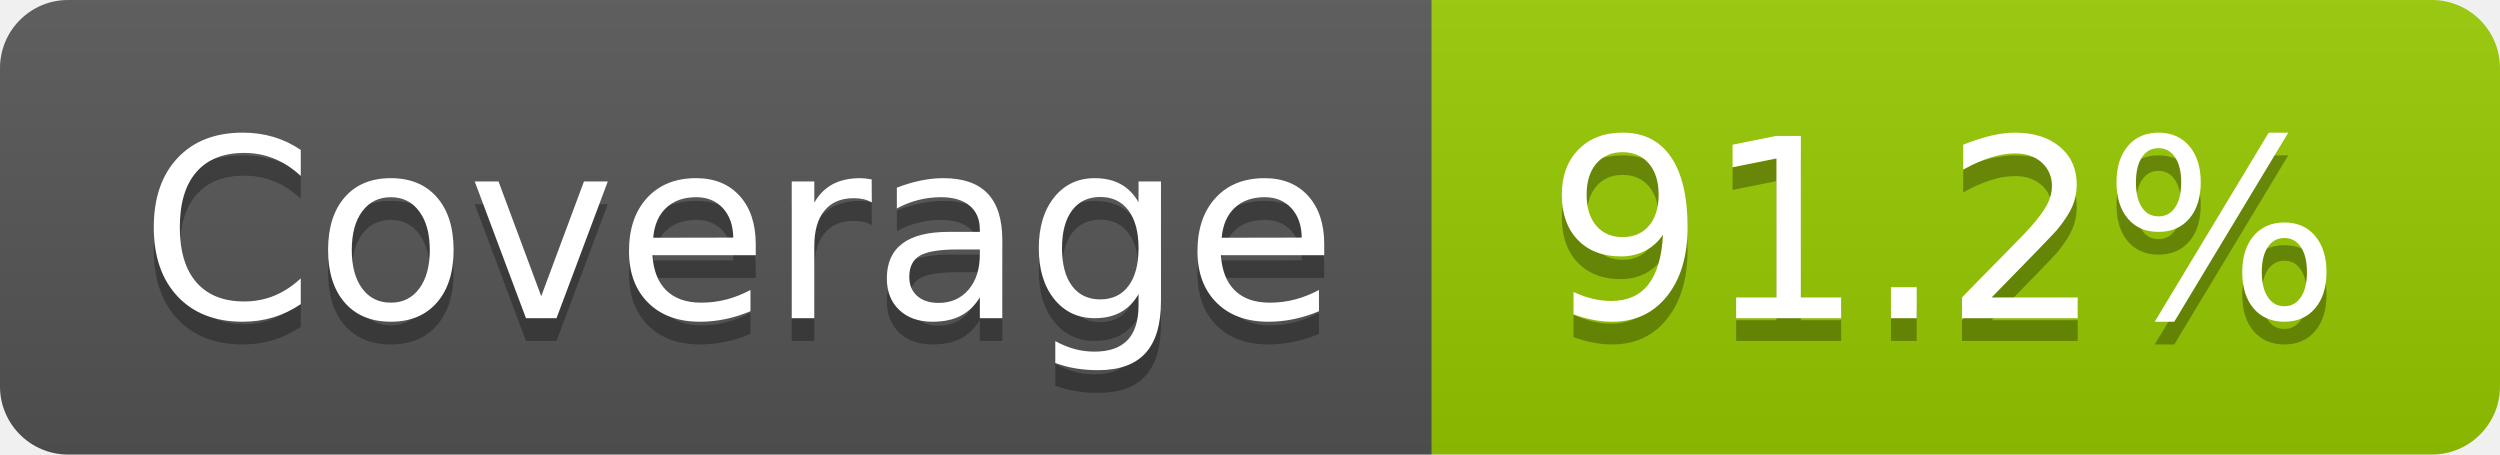
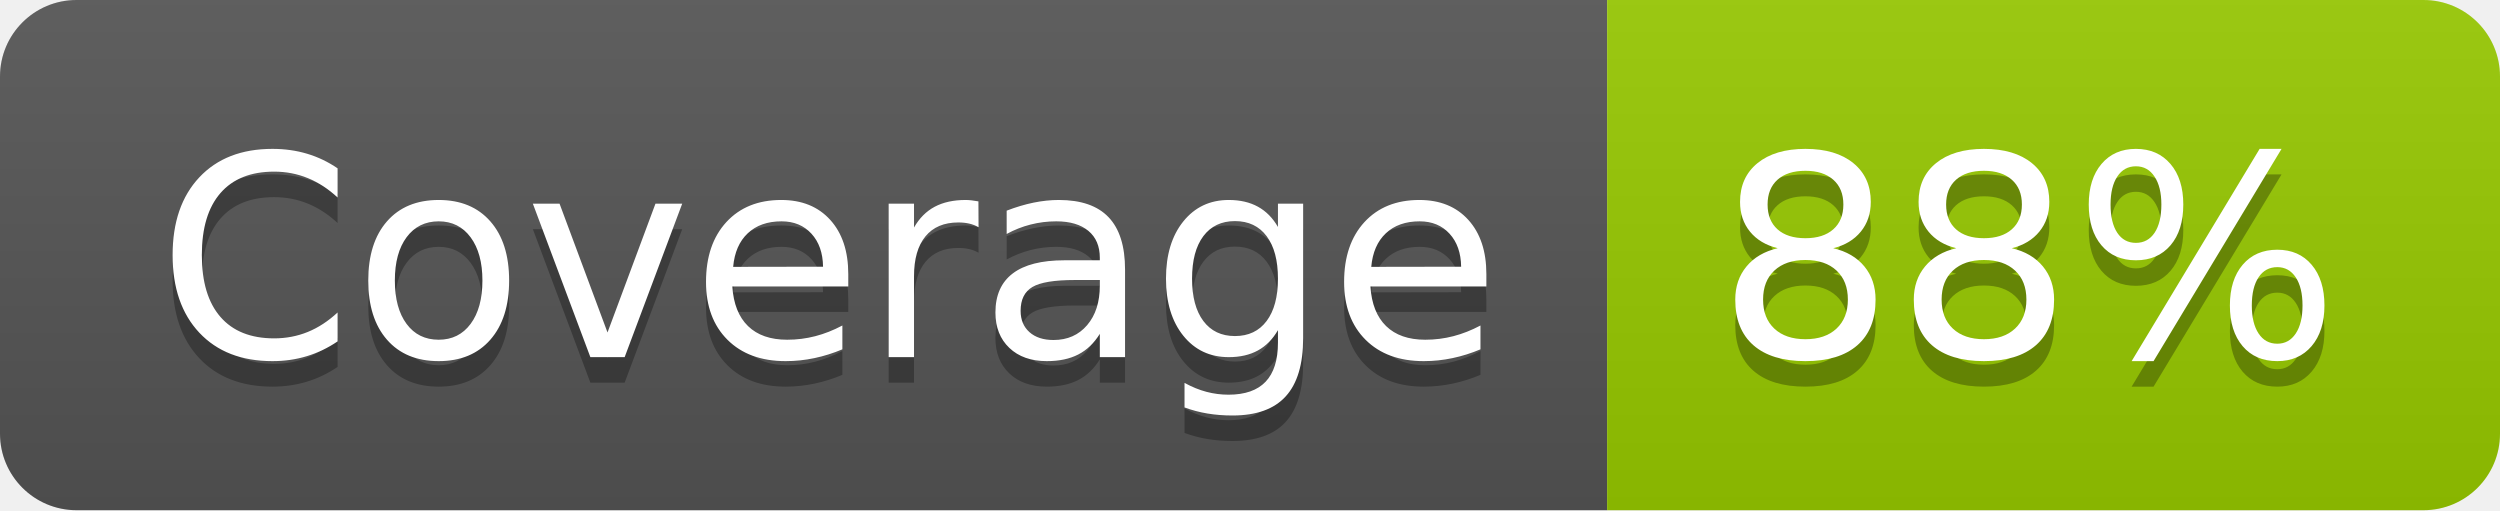
- <svg xmlns="http://www.w3.org/2000/svg" width="110" height="20" role="img" aria-label="Coverage: 91.2%">
+ <svg xmlns="http://www.w3.org/2000/svg" width="98" height="20" role="img" aria-label="Coverage: 88%">
  <linearGradient id="s" x2="0" y2="100%">
    <stop offset="0" stop-color="#bbb" stop-opacity=".1" />
    <stop offset="1" stop-opacity=".1" />
  </linearGradient>
  <clipPath id="r">
-     <rect width="110" height="20" rx="3" fill="#fff" />
+     <rect width="98" height="20" rx="3" fill="#fff" />
  </clipPath>
  <g clip-path="url(#r)">
    <rect width="63" height="20" fill="#555" />
-     <rect x="63" width="47" height="20" fill="#97ca00" />
-     <rect width="110" height="20" fill="url(#s)" />
+     <rect x="63" width="35" height="20" fill="#97ca00" />
+     <rect width="98" height="20" fill="url(#s)" />
  </g>
  <g fill="#fff" text-anchor="middle" font-family="Verdana,Geneva,DejaVu Sans,sans-serif" text-rendering="geometricPrecision" font-size="110">
    <text aria-hidden="true" x="325" y="150" fill="#010101" fill-opacity=".3" transform="scale(.1)" textLength="530">Coverage</text>
    <text x="325" y="140" transform="scale(.1)" fill="#fff" textLength="530">Coverage</text>
-     <text aria-hidden="true" x="855" y="150" fill="#010101" fill-opacity=".3" transform="scale(.1)" textLength="370">91.2%</text>
-     <text x="855" y="140" transform="scale(.1)" fill="#fff" textLength="370">91.2%</text>
+     <text aria-hidden="true" x="795" y="150" fill="#010101" fill-opacity=".3" transform="scale(.1)" textLength="250">88%</text>
+     <text x="795" y="140" transform="scale(.1)" fill="#fff" textLength="250">88%</text>
  </g>
</svg>
